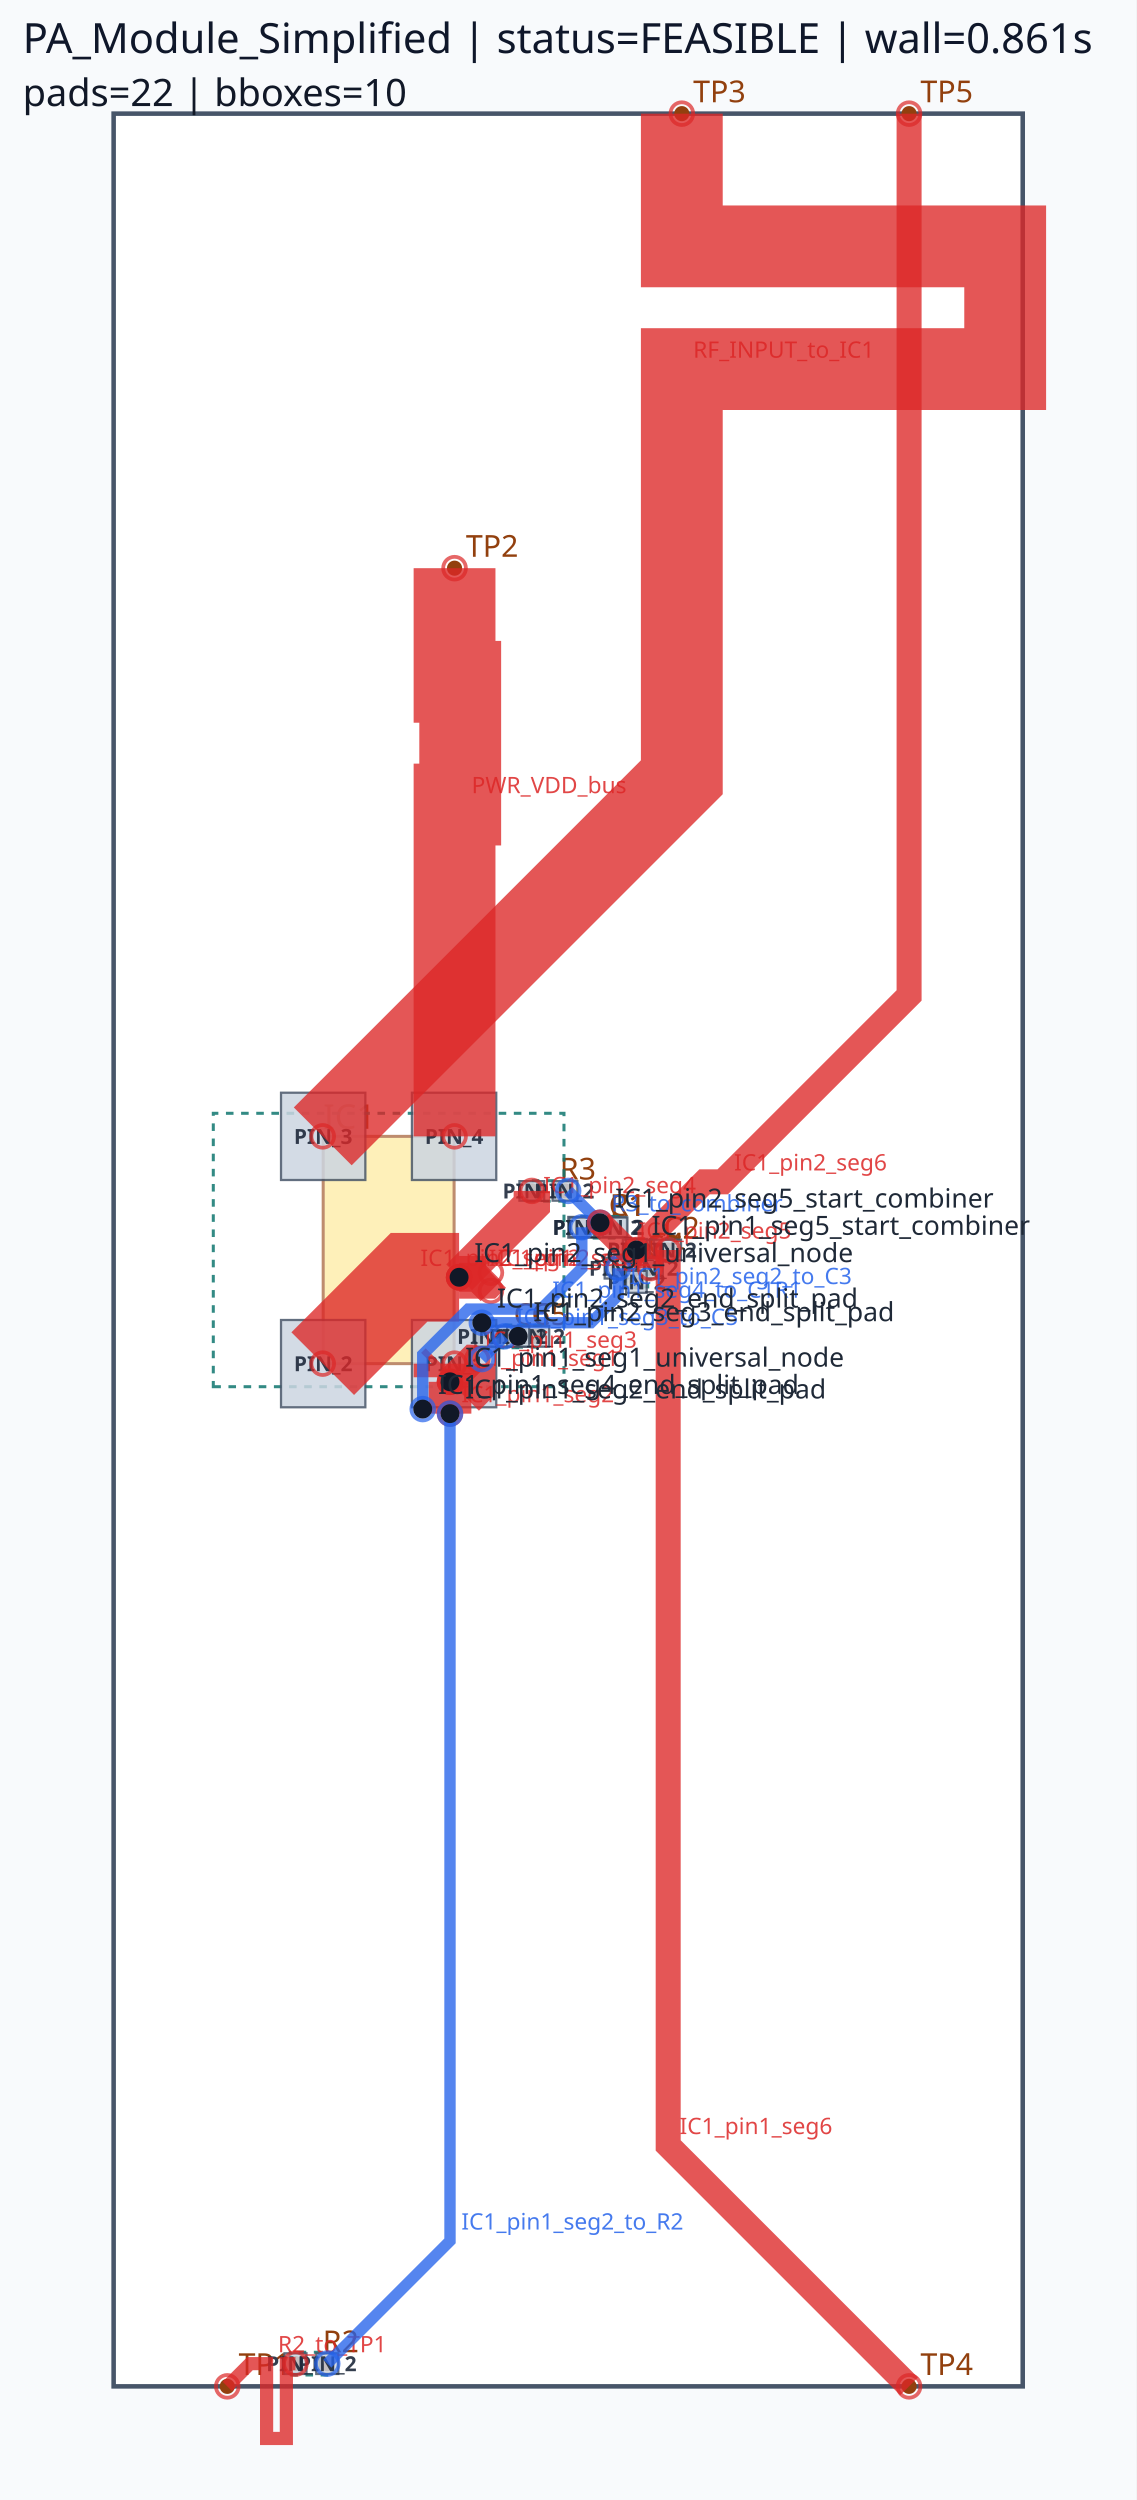
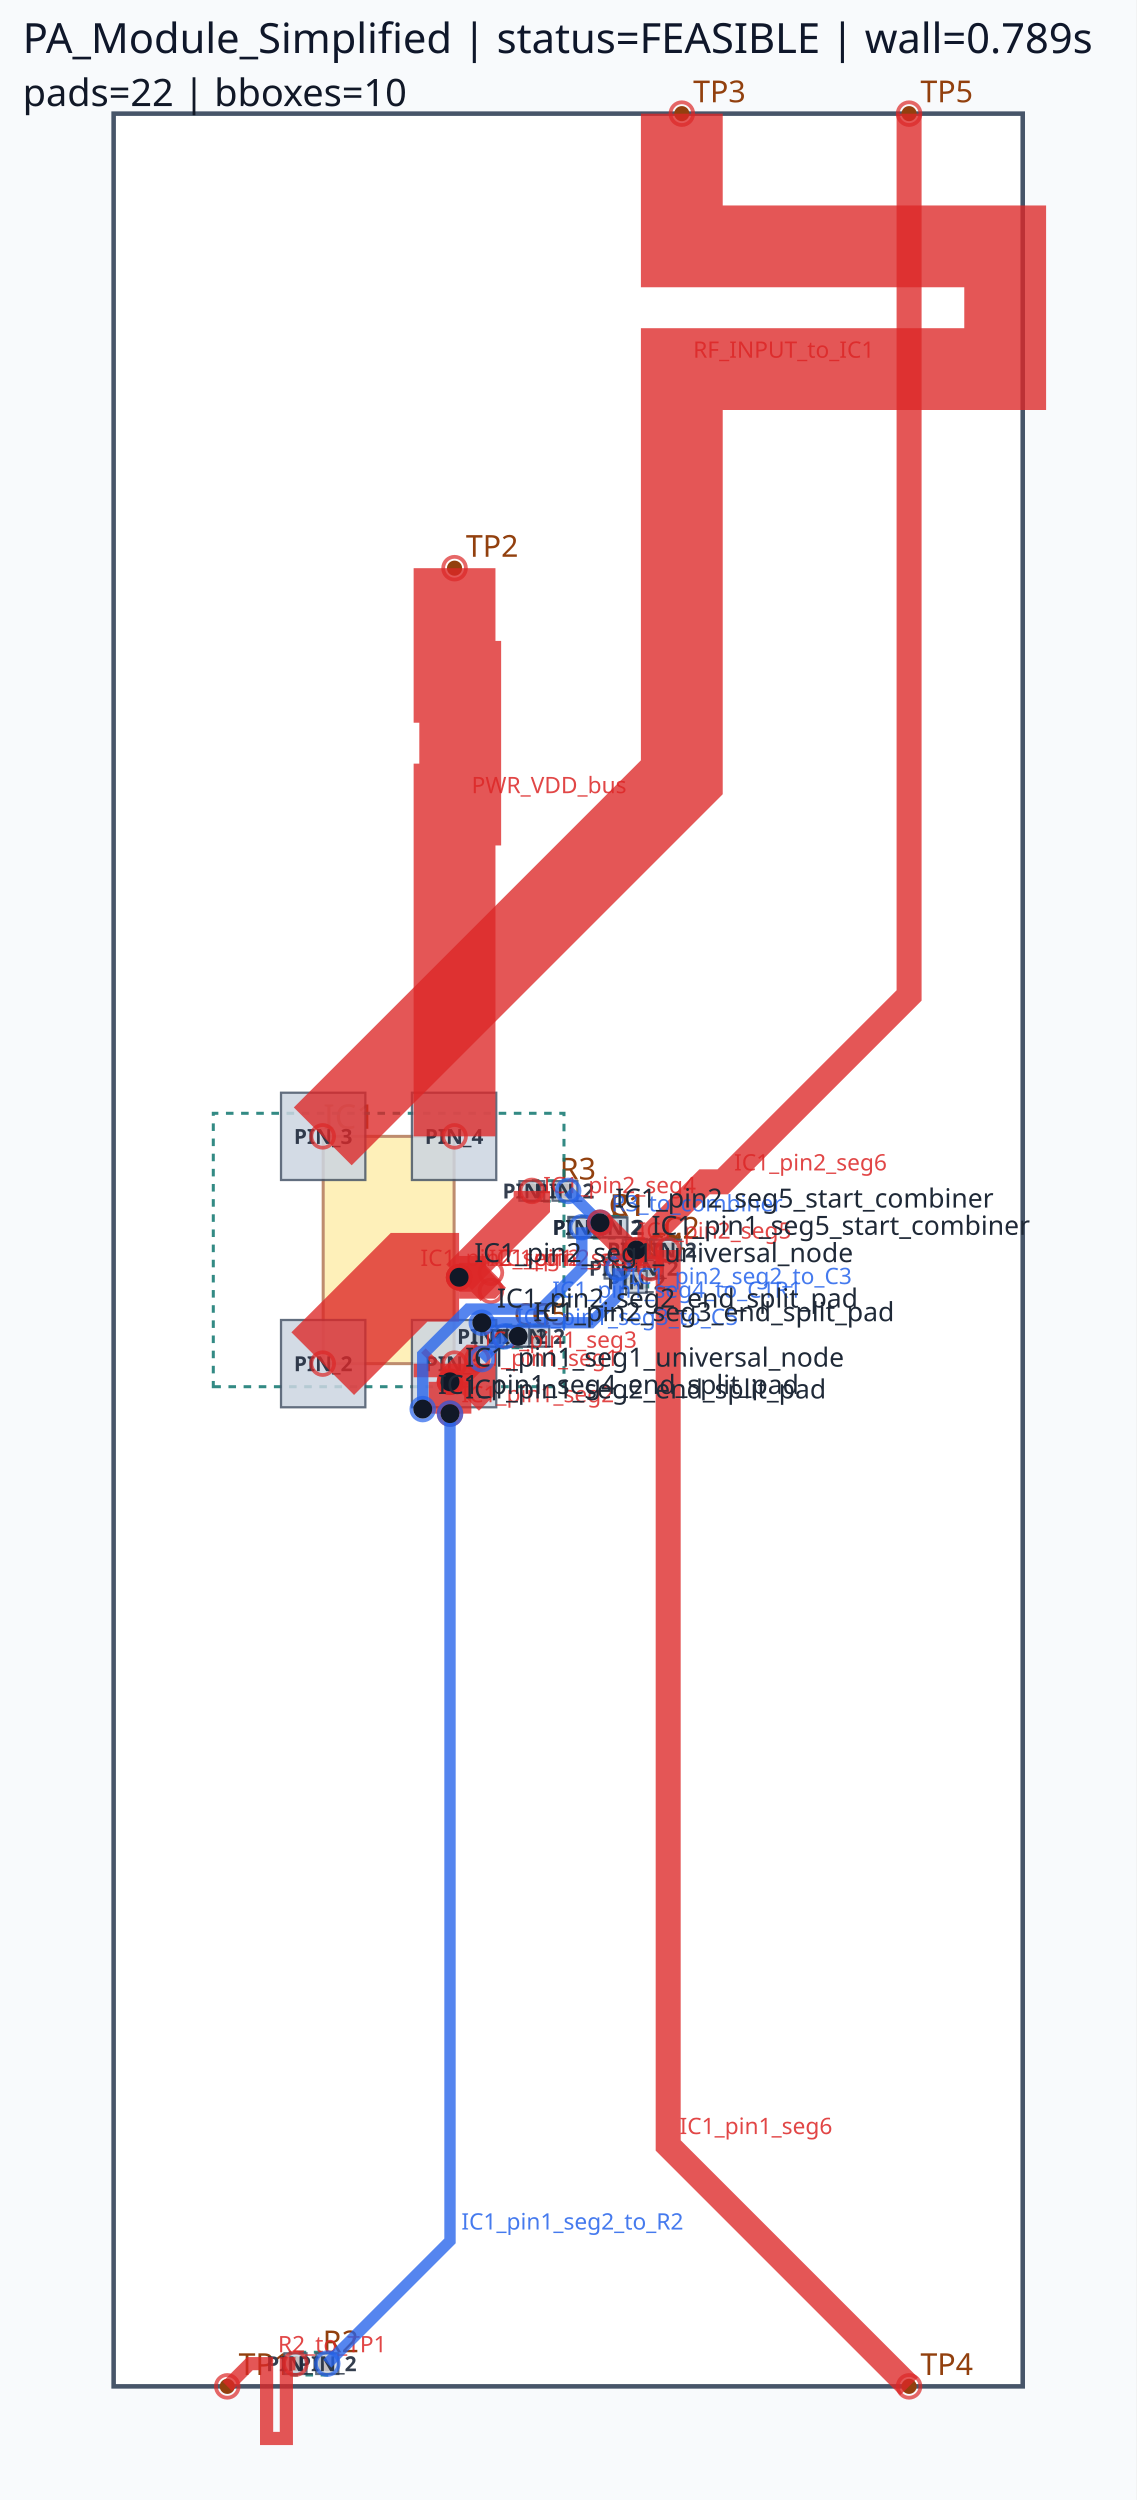
<svg xmlns="http://www.w3.org/2000/svg" viewBox="0 0 300.0 660.0" width="300.0" height="660.0">
  <rect x="0" y="0" width="100%" height="100%" fill="#f8fafc" />
  <rect x="30.00" y="30.00" width="240.00" height="600.00" fill="#ffffff" stroke="#475569" stroke-width="1.2" />
  <rect x="85.32" y="300.00" width="34.56" height="60.00" fill="#fde68a" stroke="#92400e" stroke-width="0.8" opacity="0.6" />
  <text x="85.32" y="298.00" font-family="sans-serif" font-size="9" fill="#92400e">IC1</text>
  <circle cx="60.00" cy="630.00" r="2" fill="#92400e" />
  <text x="63.00" y="627.00" font-family="sans-serif" font-size="8" fill="#92400e">TP1</text>
  <circle cx="120.00" cy="150.00" r="2" fill="#92400e" />
  <text x="123.00" y="147.00" font-family="sans-serif" font-size="8" fill="#92400e">TP2</text>
  <circle cx="180.00" cy="30.00" r="2" fill="#92400e" />
  <text x="183.00" y="27.00" font-family="sans-serif" font-size="8" fill="#92400e">TP3</text>
  <circle cx="240.00" cy="630.00" r="2" fill="#92400e" />
  <text x="243.00" y="627.00" font-family="sans-serif" font-size="8" fill="#92400e">TP4</text>
  <circle cx="240.00" cy="30.00" r="2" fill="#92400e" />
  <text x="243.00" y="27.00" font-family="sans-serif" font-size="8" fill="#92400e">TP5</text>
  <circle cx="153.60" cy="324.00" r="2" fill="#92400e" />
  <circle cx="161.82" cy="324.00" r="2" fill="#92400e" />
  <text x="160.71" y="321.00" font-family="sans-serif" font-size="8" fill="#92400e">C1</text>
  <circle cx="153.60" cy="324.00" r="2" fill="#92400e" />
  <circle cx="162.36" cy="324.00" r="2" fill="#92400e" />
  <text x="160.98" y="321.00" font-family="sans-serif" font-size="8" fill="#92400e">R1</text>
  <circle cx="168.00" cy="330.00" r="2" fill="#92400e" />
  <circle cx="176.22" cy="330.00" r="2" fill="#92400e" />
  <text x="175.11" y="327.00" font-family="sans-serif" font-size="8" fill="#92400e">C2</text>
  <circle cx="78.00" cy="624.00" r="2" fill="#92400e" />
  <circle cx="86.40" cy="624.00" r="2" fill="#92400e" />
  <text x="85.20" y="621.00" font-family="sans-serif" font-size="8" fill="#92400e">R2</text>
  <circle cx="163.20" cy="334.80" r="2" fill="#92400e" />
  <circle cx="171.42" cy="334.80" r="2" fill="#92400e" />
  <text x="170.31" y="331.80" font-family="sans-serif" font-size="8" fill="#92400e">C3</text>
  <circle cx="140.40" cy="314.40" r="2" fill="#92400e" />
  <circle cx="149.16" cy="314.40" r="2" fill="#92400e" />
  <text x="147.78" y="311.40" font-family="sans-serif" font-size="8" fill="#92400e">R3</text>
  <circle cx="168.00" cy="330.00" r="2" fill="#92400e" />
  <circle cx="168.00" cy="338.40" r="2" fill="#92400e" />
  <text x="171.00" y="331.20" font-family="sans-serif" font-size="8" fill="#92400e">C4</text>
  <circle cx="133.20" cy="352.80" r="2" fill="#92400e" />
  <circle cx="141.42" cy="352.80" r="2" fill="#92400e" />
  <text x="140.31" y="349.80" font-family="sans-serif" font-size="8" fill="#92400e">C5</text>
  <circle cx="128.40" cy="352.80" r="2" fill="#92400e" />
  <circle cx="136.80" cy="352.80" r="2" fill="#92400e" />
  <text x="135.60" y="349.80" font-family="sans-serif" font-size="8" fill="#92400e">C6</text>
  <path d="M 56.31,366.09 L 148.89,366.09 L 148.89,293.91 L 56.31,293.91 Z" class="component-bbox" fill="none" stroke="#0f766e" stroke-width="0.8" stroke-dasharray="2 2" opacity="0.85" />
  <path d="M 152.46,326.85 L 162.96,326.85 L 162.96,321.15 L 152.46,321.15 Z" class="component-bbox" fill="none" stroke="#0f766e" stroke-width="0.8" stroke-dasharray="2 2" opacity="0.85" />
  <path d="M 152.58,326.70 L 163.38,326.70 L 163.38,321.30 L 152.58,321.30 Z" class="component-bbox" fill="none" stroke="#0f766e" stroke-width="0.8" stroke-dasharray="2 2" opacity="0.85" />
  <path d="M 166.86,332.85 L 177.36,332.85 L 177.36,327.15 L 166.86,327.15 Z" class="component-bbox" fill="none" stroke="#0f766e" stroke-width="0.8" stroke-dasharray="2 2" opacity="0.85" />
  <path d="M 76.65,627.00 L 87.75,627.00 L 87.75,621.00 L 76.65,621.00 Z" class="component-bbox" fill="none" stroke="#0f766e" stroke-width="0.8" stroke-dasharray="2 2" opacity="0.85" />
  <path d="M 162.06,337.65 L 172.56,337.65 L 172.56,331.95 L 162.06,331.95 Z" class="component-bbox" fill="none" stroke="#0f766e" stroke-width="0.8" stroke-dasharray="2 2" opacity="0.85" />
  <path d="M 139.38,317.10 L 150.18,317.10 L 150.18,311.70 L 139.38,311.70 Z" class="component-bbox" fill="none" stroke="#0f766e" stroke-width="0.8" stroke-dasharray="2 2" opacity="0.85" />
  <path d="M 165.00,328.65 L 165.00,339.75 L 171.00,339.75 L 171.00,328.65 Z" class="component-bbox" fill="none" stroke="#0f766e" stroke-width="0.8" stroke-dasharray="2 2" opacity="0.85" />
  <path d="M 132.06,355.65 L 142.56,355.65 L 142.56,349.95 L 132.06,349.95 Z" class="component-bbox" fill="none" stroke="#0f766e" stroke-width="0.8" stroke-dasharray="2 2" opacity="0.85" />
  <path d="M 127.05,355.80 L 138.15,355.80 L 138.15,349.80 L 127.05,349.80 Z" class="component-bbox" fill="none" stroke="#0f766e" stroke-width="0.8" stroke-dasharray="2 2" opacity="0.85" />
  <polygon points="108.75,348.48 108.75,371.52 131.01,371.52 131.01,348.48" fill="#cbd5e1" stroke="#475569" stroke-width="0.6" opacity="0.85" />
  <text x="119.88" y="362.00" font-family="sans-serif" font-size="5.5" text-anchor="middle" font-weight="bold" fill="#1e293b" opacity="0.9">PIN_1</text>
  <polygon points="74.19,348.48 74.19,371.52 96.45,371.52 96.45,348.48" fill="#cbd5e1" stroke="#475569" stroke-width="0.6" opacity="0.85" />
  <text x="85.32" y="362.00" font-family="sans-serif" font-size="5.5" text-anchor="middle" font-weight="bold" fill="#1e293b" opacity="0.9">PIN_2</text>
  <polygon points="96.45,311.52 96.45,288.48 74.19,288.48 74.19,311.52" fill="#cbd5e1" stroke="#475569" stroke-width="0.6" opacity="0.85" />
  <text x="85.32" y="302.00" font-family="sans-serif" font-size="5.5" text-anchor="middle" font-weight="bold" fill="#1e293b" opacity="0.9">PIN_3</text>
  <polygon points="131.01,311.52 131.01,288.48 108.75,288.48 108.75,311.52" fill="#cbd5e1" stroke="#475569" stroke-width="0.6" opacity="0.85" />
  <text x="119.88" y="302.00" font-family="sans-serif" font-size="5.5" text-anchor="middle" font-weight="bold" fill="#1e293b" opacity="0.9">PIN_4</text>
  <polygon points="150.03,326.73 157.17,326.73 157.17,321.27 150.03,321.27" fill="#cbd5e1" stroke="#475569" stroke-width="0.6" opacity="0.85" />
  <text x="153.60" y="326.00" font-family="sans-serif" font-size="5.5" text-anchor="middle" font-weight="bold" fill="#1e293b" opacity="0.9">PIN_1</text>
  <polygon points="158.25,326.73 165.39,326.73 165.39,321.27 158.25,321.27" fill="#cbd5e1" stroke="#475569" stroke-width="0.6" opacity="0.85" />
  <text x="161.82" y="326.00" font-family="sans-serif" font-size="5.5" text-anchor="middle" font-weight="bold" fill="#1e293b" opacity="0.9">PIN_2</text>
  <polygon points="150.33,326.58 156.87,326.58 156.87,321.42 150.33,321.42" fill="#cbd5e1" stroke="#475569" stroke-width="0.6" opacity="0.85" />
  <text x="153.60" y="326.00" font-family="sans-serif" font-size="5.5" text-anchor="middle" font-weight="bold" fill="#1e293b" opacity="0.9">PIN_1</text>
  <polygon points="159.09,326.58 165.63,326.58 165.63,321.42 159.09,321.42" fill="#cbd5e1" stroke="#475569" stroke-width="0.6" opacity="0.85" />
  <text x="162.36" y="326.00" font-family="sans-serif" font-size="5.5" text-anchor="middle" font-weight="bold" fill="#1e293b" opacity="0.9">PIN_2</text>
  <polygon points="164.43,332.73 171.57,332.73 171.57,327.27 164.43,327.27" fill="#cbd5e1" stroke="#475569" stroke-width="0.6" opacity="0.85" />
  <text x="168.00" y="332.00" font-family="sans-serif" font-size="5.5" text-anchor="middle" font-weight="bold" fill="#1e293b" opacity="0.9">PIN_1</text>
  <polygon points="172.65,332.73 179.79,332.73 179.79,327.27 172.65,327.27" fill="#cbd5e1" stroke="#475569" stroke-width="0.6" opacity="0.85" />
  <text x="176.22" y="332.00" font-family="sans-serif" font-size="5.5" text-anchor="middle" font-weight="bold" fill="#1e293b" opacity="0.9">PIN_2</text>
  <polygon points="80.91,621.27 75.09,621.27 75.09,626.73 80.91,626.73" fill="#cbd5e1" stroke="#475569" stroke-width="0.6" opacity="0.85" />
  <text x="78.00" y="626.00" font-family="sans-serif" font-size="5.5" text-anchor="middle" font-weight="bold" fill="#1e293b" opacity="0.9">PIN_1</text>
  <polygon points="83.49,626.73 89.31,626.73 89.31,621.27 83.49,621.27" fill="#cbd5e1" stroke="#475569" stroke-width="0.6" opacity="0.85" />
  <text x="86.40" y="626.00" font-family="sans-serif" font-size="5.5" text-anchor="middle" font-weight="bold" fill="#1e293b" opacity="0.9">PIN_2</text>
  <polygon points="159.63,337.53 166.77,337.53 166.77,332.07 159.63,332.07" fill="#cbd5e1" stroke="#475569" stroke-width="0.6" opacity="0.85" />
  <text x="163.20" y="336.80" font-family="sans-serif" font-size="5.5" text-anchor="middle" font-weight="bold" fill="#1e293b" opacity="0.9">PIN_1</text>
  <polygon points="167.85,337.53 174.99,337.53 174.99,332.07 167.85,332.07" fill="#cbd5e1" stroke="#475569" stroke-width="0.6" opacity="0.85" />
  <text x="171.42" y="336.80" font-family="sans-serif" font-size="5.5" text-anchor="middle" font-weight="bold" fill="#1e293b" opacity="0.9">PIN_2</text>
  <polygon points="137.13,316.98 143.67,316.98 143.67,311.82 137.13,311.82" fill="#cbd5e1" stroke="#475569" stroke-width="0.6" opacity="0.85" />
  <text x="140.40" y="316.40" font-family="sans-serif" font-size="5.5" text-anchor="middle" font-weight="bold" fill="#1e293b" opacity="0.9">PIN_1</text>
  <polygon points="145.89,316.98 152.43,316.98 152.43,311.82 145.89,311.82" fill="#cbd5e1" stroke="#475569" stroke-width="0.6" opacity="0.85" />
  <text x="149.16" y="316.40" font-family="sans-serif" font-size="5.5" text-anchor="middle" font-weight="bold" fill="#1e293b" opacity="0.9">PIN_2</text>
  <polygon points="170.73,332.91 170.73,327.09 165.27,327.09 165.27,332.91" fill="#cbd5e1" stroke="#475569" stroke-width="0.6" opacity="0.85" />
  <text x="168.00" y="332.00" font-family="sans-serif" font-size="5.5" text-anchor="middle" font-weight="bold" fill="#1e293b" opacity="0.9">PIN_1</text>
  <polygon points="165.27,335.49 165.27,341.31 170.73,341.31 170.73,335.49" fill="#cbd5e1" stroke="#475569" stroke-width="0.6" opacity="0.85" />
  <text x="168.00" y="340.40" font-family="sans-serif" font-size="5.5" text-anchor="middle" font-weight="bold" fill="#1e293b" opacity="0.9">PIN_2</text>
  <polygon points="129.63,355.53 136.77,355.53 136.77,350.07 129.63,350.07" fill="#cbd5e1" stroke="#475569" stroke-width="0.6" opacity="0.85" />
  <text x="133.20" y="354.80" font-family="sans-serif" font-size="5.5" text-anchor="middle" font-weight="bold" fill="#1e293b" opacity="0.9">PIN_1</text>
  <polygon points="137.85,355.53 144.99,355.53 144.99,350.07 137.85,350.07" fill="#cbd5e1" stroke="#475569" stroke-width="0.6" opacity="0.85" />
  <text x="141.42" y="354.80" font-family="sans-serif" font-size="5.5" text-anchor="middle" font-weight="bold" fill="#1e293b" opacity="0.9">PIN_2</text>
  <polygon points="131.31,350.07 125.49,350.07 125.49,355.53 131.31,355.53" fill="#cbd5e1" stroke="#475569" stroke-width="0.6" opacity="0.85" />
  <text x="128.40" y="354.80" font-family="sans-serif" font-size="5.5" text-anchor="middle" font-weight="bold" fill="#1e293b" opacity="0.9">PIN_1</text>
  <polygon points="133.89,355.53 139.71,355.53 139.71,350.07 133.89,350.07" fill="#cbd5e1" stroke="#475569" stroke-width="0.6" opacity="0.85" />
  <text x="136.80" y="354.80" font-family="sans-serif" font-size="5.5" text-anchor="middle" font-weight="bold" fill="#1e293b" opacity="0.9">PIN_2</text>
  <polyline points="85.20,360.00 108.00,337.20 121.20,337.20" fill="none" stroke="#dc2626" stroke-width="23.40" stroke-linecap="butt" stroke-linejoin="miter" opacity="0.78" />
  <circle cx="85.20" cy="360.00" r="3" fill="none" stroke="#dc2626" stroke-width="1.0" opacity="0.7" />
  <circle cx="121.20" cy="337.20" r="3" fill="none" stroke="#dc2626" stroke-width="1.0" opacity="0.7" />
  <text x="111.00" y="334.20" font-family="sans-serif" font-size="6" fill="#dc2626" opacity="0.85">IC1_pin2_seg1</text>
  <polyline points="120.00,360.00 120.00,363.60 118.80,364.80" fill="none" stroke="#dc2626" stroke-width="21.60" stroke-linecap="butt" stroke-linejoin="miter" opacity="0.78" />
  <circle cx="120.00" cy="360.00" r="3" fill="none" stroke="#dc2626" stroke-width="1.0" opacity="0.7" />
  <circle cx="118.80" cy="364.80" r="3" fill="none" stroke="#dc2626" stroke-width="1.0" opacity="0.7" />
  <text x="123.00" y="360.60" font-family="sans-serif" font-size="6" fill="#dc2626" opacity="0.85">IC1_pin1_seg1</text>
  <polyline points="121.20,337.20 140.40,318.00 140.40,314.40" fill="none" stroke="#dc2626" stroke-width="9.60" stroke-linecap="butt" stroke-linejoin="miter" opacity="0.78" />
  <circle cx="121.20" cy="337.20" r="3" fill="none" stroke="#dc2626" stroke-width="1.0" opacity="0.7" />
  <circle cx="140.40" cy="314.40" r="3" fill="none" stroke="#dc2626" stroke-width="1.0" opacity="0.7" />
  <text x="143.40" y="315.00" font-family="sans-serif" font-size="6" fill="#dc2626" opacity="0.85">IC1_pin2_seg4</text>
  <polyline points="118.80,364.80 118.80,373.20" fill="none" stroke="#dc2626" stroke-width="11.28" stroke-linecap="butt" stroke-linejoin="miter" opacity="0.78" />
  <circle cx="118.80" cy="364.80" r="3" fill="none" stroke="#dc2626" stroke-width="1.0" opacity="0.7" />
  <circle cx="118.80" cy="373.20" r="3" fill="none" stroke="#dc2626" stroke-width="1.0" opacity="0.7" />
  <text x="121.80" y="370.20" font-family="sans-serif" font-size="6" fill="#dc2626" opacity="0.85">IC1_pin1_seg2</text>
  <polyline points="121.20,337.20 128.40,337.20 129.60,336.00" fill="none" stroke="#dc2626" stroke-width="11.28" stroke-linecap="butt" stroke-linejoin="miter" opacity="0.78" />
  <circle cx="121.20" cy="337.20" r="3" fill="none" stroke="#dc2626" stroke-width="1.0" opacity="0.7" />
  <circle cx="129.60" cy="336.00" r="3" fill="none" stroke="#dc2626" stroke-width="1.0" opacity="0.7" />
  <text x="131.40" y="334.20" font-family="sans-serif" font-size="6" fill="#dc2626" opacity="0.85">IC1_pin2_seg2</text>
  <polyline points="118.80,364.80 124.80,358.80 126.00,358.80" fill="none" stroke="#dc2626" stroke-width="7.62" stroke-linecap="butt" stroke-linejoin="miter" opacity="0.78" />
  <circle cx="118.80" cy="364.80" r="3" fill="none" stroke="#dc2626" stroke-width="1.0" opacity="0.7" />
  <circle cx="126.00" cy="358.80" r="3" fill="none" stroke="#dc2626" stroke-width="1.0" opacity="0.7" />
  <text x="127.80" y="355.80" font-family="sans-serif" font-size="6" fill="#dc2626" opacity="0.85">IC1_pin1_seg3</text>
  <polyline points="121.20,337.20 126.00,337.20 129.60,340.80" fill="none" stroke="#dc2626" stroke-width="7.62" stroke-linecap="butt" stroke-linejoin="miter" opacity="0.78" />
  <circle cx="121.20" cy="337.20" r="3" fill="none" stroke="#dc2626" stroke-width="1.0" opacity="0.7" />
  <circle cx="129.60" cy="340.80" r="3" fill="none" stroke="#dc2626" stroke-width="1.0" opacity="0.7" />
  <text x="129.00" y="334.20" font-family="sans-serif" font-size="6" fill="#dc2626" opacity="0.85">IC1_pin2_seg3</text>
  <polyline points="180.00,30.00 180.00,65.04 265.37,65.04 265.37,97.44 180.00,97.44 180.00,170.16 180.00,205.20 85.20,300.00" fill="none" stroke="#dc2626" stroke-width="21.60" stroke-linecap="butt" stroke-linejoin="miter" opacity="0.78" />
  <circle cx="180.00" cy="30.00" r="3" fill="none" stroke="#dc2626" stroke-width="1.0" opacity="0.7" />
  <circle cx="85.20" cy="300.00" r="3" fill="none" stroke="#dc2626" stroke-width="1.0" opacity="0.7" />
  <text x="183.00" y="94.44" font-family="sans-serif" font-size="6" fill="#dc2626" opacity="0.85">RF_INPUT_to_IC1</text>
  <polyline points="120.00,150.00 120.00,180.00 121.50,180.00 121.50,212.40 120.00,212.40 120.00,270.00 120.00,300.00" fill="none" stroke="#dc2626" stroke-width="21.60" stroke-linecap="butt" stroke-linejoin="miter" opacity="0.78" />
  <circle cx="120.00" cy="150.00" r="3" fill="none" stroke="#dc2626" stroke-width="1.0" opacity="0.7" />
  <circle cx="120.00" cy="300.00" r="3" fill="none" stroke="#dc2626" stroke-width="1.0" opacity="0.7" />
  <text x="124.50" y="209.40" font-family="sans-serif" font-size="6" fill="#dc2626" opacity="0.85">PWR_VDD_bus</text>
  <polyline points="176.40,330.00 176.40,566.40 240.00,630.00" fill="none" stroke="#dc2626" stroke-width="6.60" stroke-linecap="butt" stroke-linejoin="miter" opacity="0.78" />
  <circle cx="176.40" cy="330.00" r="3" fill="none" stroke="#dc2626" stroke-width="1.0" opacity="0.7" />
  <circle cx="240.00" cy="630.00" r="3" fill="none" stroke="#dc2626" stroke-width="1.0" opacity="0.7" />
  <text x="179.40" y="563.40" font-family="sans-serif" font-size="6" fill="#dc2626" opacity="0.85">IC1_pin1_seg6</text>
  <polyline points="171.60,334.80 171.60,326.40 186.00,312.00 190.80,312.00 240.00,262.80 240.00,30.00" fill="none" stroke="#dc2626" stroke-width="6.60" stroke-linecap="butt" stroke-linejoin="miter" opacity="0.78" />
  <circle cx="171.60" cy="334.80" r="3" fill="none" stroke="#dc2626" stroke-width="1.0" opacity="0.7" />
  <circle cx="240.00" cy="30.00" r="3" fill="none" stroke="#dc2626" stroke-width="1.0" opacity="0.7" />
  <text x="193.80" y="309.00" font-family="sans-serif" font-size="6" fill="#dc2626" opacity="0.85">IC1_pin2_seg6</text>
  <polyline points="78.00,624.00 75.60,624.00 75.60,643.76 70.38,643.76 70.38,624.00 68.40,624.00 66.00,624.00 60.00,630.00" fill="none" stroke="#dc2626" stroke-width="3.48" stroke-linecap="butt" stroke-linejoin="miter" opacity="0.78" />
  <circle cx="78.00" cy="624.00" r="3" fill="none" stroke="#dc2626" stroke-width="1.0" opacity="0.7" />
  <circle cx="60.00" cy="630.00" r="3" fill="none" stroke="#dc2626" stroke-width="1.0" opacity="0.7" />
  <text x="73.38" y="621.00" font-family="sans-serif" font-size="6" fill="#dc2626" opacity="0.85">R2_to_TP1</text>
  <polyline points="118.80,373.20 118.80,591.60 86.40,624.00" fill="none" stroke="#2563eb" stroke-width="3.00" stroke-linecap="butt" stroke-linejoin="miter" opacity="0.78" />
  <circle cx="118.80" cy="373.20" r="3" fill="none" stroke="#2563eb" stroke-width="1.0" opacity="0.7" />
  <circle cx="86.40" cy="624.00" r="3" fill="none" stroke="#2563eb" stroke-width="1.0" opacity="0.7" />
  <text x="121.80" y="588.60" font-family="sans-serif" font-size="6" fill="#2563eb" opacity="0.85">IC1_pin1_seg2_to_R2</text>
  <polyline points="111.60,372.00 111.60,357.60 123.60,345.60 142.80,345.60 153.60,334.80 153.60,324.00" fill="none" stroke="#2563eb" stroke-width="3.00" stroke-linecap="butt" stroke-linejoin="miter" opacity="0.78" />
  <circle cx="111.60" cy="372.00" r="3" fill="none" stroke="#2563eb" stroke-width="1.0" opacity="0.7" />
  <circle cx="153.60" cy="324.00" r="3" fill="none" stroke="#2563eb" stroke-width="1.0" opacity="0.7" />
  <text x="145.80" y="342.60" font-family="sans-serif" font-size="6" fill="#2563eb" opacity="0.85">IC1_pin1_seg4_to_C1R1</text>
  <polyline points="127.20,349.20 156.00,349.20 163.20,342.00 163.20,334.80" fill="none" stroke="#2563eb" stroke-width="3.00" stroke-linecap="butt" stroke-linejoin="miter" opacity="0.78" />
  <circle cx="127.20" cy="349.20" r="3" fill="none" stroke="#2563eb" stroke-width="1.0" opacity="0.7" />
  <circle cx="163.20" cy="334.80" r="3" fill="none" stroke="#2563eb" stroke-width="1.0" opacity="0.7" />
  <text x="166.20" y="339.00" font-family="sans-serif" font-size="6" fill="#2563eb" opacity="0.85">IC1_pin2_seg2_to_C3</text>
  <polyline points="127.20,358.80 133.20,352.80" fill="none" stroke="#2563eb" stroke-width="3.00" stroke-linecap="butt" stroke-linejoin="miter" opacity="0.78" />
  <circle cx="127.20" cy="358.80" r="3" fill="none" stroke="#2563eb" stroke-width="1.0" opacity="0.7" />
  <circle cx="133.20" cy="352.80" r="3" fill="none" stroke="#2563eb" stroke-width="1.0" opacity="0.7" />
  <text x="136.20" y="349.80" font-family="sans-serif" font-size="6" fill="#2563eb" opacity="0.85">IC1_pin1_seg3_to_C5</text>
  <polyline points="150.00,314.40 158.40,322.80" fill="none" stroke="#2563eb" stroke-width="3.00" stroke-linecap="butt" stroke-linejoin="miter" opacity="0.78" />
  <circle cx="150.00" cy="314.40" r="3" fill="none" stroke="#2563eb" stroke-width="1.0" opacity="0.7" />
  <circle cx="158.40" cy="322.80" r="3" fill="none" stroke="#2563eb" stroke-width="1.0" opacity="0.7" />
  <text x="161.40" y="319.80" font-family="sans-serif" font-size="6" fill="#2563eb" opacity="0.85">R3_to_combiner</text>
  <polyline points="158.40,322.80 165.60,330.00 168.00,330.00" fill="none" stroke="#dc2626" stroke-width="6.60" stroke-linecap="butt" stroke-linejoin="miter" opacity="0.78" />
  <circle cx="158.40" cy="322.80" r="3" fill="none" stroke="#dc2626" stroke-width="1.0" opacity="0.7" />
  <circle cx="168.00" cy="330.00" r="3" fill="none" stroke="#dc2626" stroke-width="1.0" opacity="0.7" />
  <text x="168.60" y="327.00" font-family="sans-serif" font-size="6" fill="#dc2626" opacity="0.85">IC1_pin2_seg5</text>
  <circle cx="118.80" cy="364.80" r="2.5" fill="#111827" />
  <text x="122.80" y="360.80" font-family="sans-serif" font-size="7" fill="#1f2937">IC1_pin1_seg1_universal_node</text>
  <circle cx="118.80" cy="373.20" r="2.5" fill="#111827" />
  <text x="122.80" y="369.20" font-family="sans-serif" font-size="7" fill="#1f2937">IC1_pin1_seg2_end_split_pad</text>
  <circle cx="111.60" cy="372.00" r="2.5" fill="#111827" />
  <text x="115.60" y="368.00" font-family="sans-serif" font-size="7" fill="#1f2937">IC1_pin1_seg4_end_split_pad</text>
  <circle cx="168.00" cy="330.00" r="2.5" fill="#111827" />
  <text x="172.00" y="326.00" font-family="sans-serif" font-size="7" fill="#1f2937">IC1_pin1_seg5_start_combiner</text>
  <circle cx="121.20" cy="337.20" r="2.5" fill="#111827" />
  <text x="125.20" y="333.20" font-family="sans-serif" font-size="7" fill="#1f2937">IC1_pin2_seg1_universal_node</text>
  <circle cx="127.20" cy="349.20" r="2.5" fill="#111827" />
  <text x="131.20" y="345.20" font-family="sans-serif" font-size="7" fill="#1f2937">IC1_pin2_seg2_end_split_pad</text>
  <circle cx="136.80" cy="352.80" r="2.5" fill="#111827" />
  <text x="140.80" y="348.80" font-family="sans-serif" font-size="7" fill="#1f2937">IC1_pin2_seg3_end_split_pad</text>
  <circle cx="158.40" cy="322.80" r="2.5" fill="#111827" />
  <text x="162.40" y="318.80" font-family="sans-serif" font-size="7" fill="#1f2937">IC1_pin2_seg5_start_combiner</text>
-   <text x="6" y="14" font-family="sans-serif" font-size="11" fill="#0f172a">PA_Module_Simplified | status=FEASIBLE | wall=0.861s</text>
+   <text x="6" y="14" font-family="sans-serif" font-size="11" fill="#0f172a">PA_Module_Simplified | status=FEASIBLE | wall=0.789s</text>
  <text x="6" y="28" font-family="sans-serif" font-size="10" fill="#111827">pads=22 | bboxes=10</text>
</svg>
